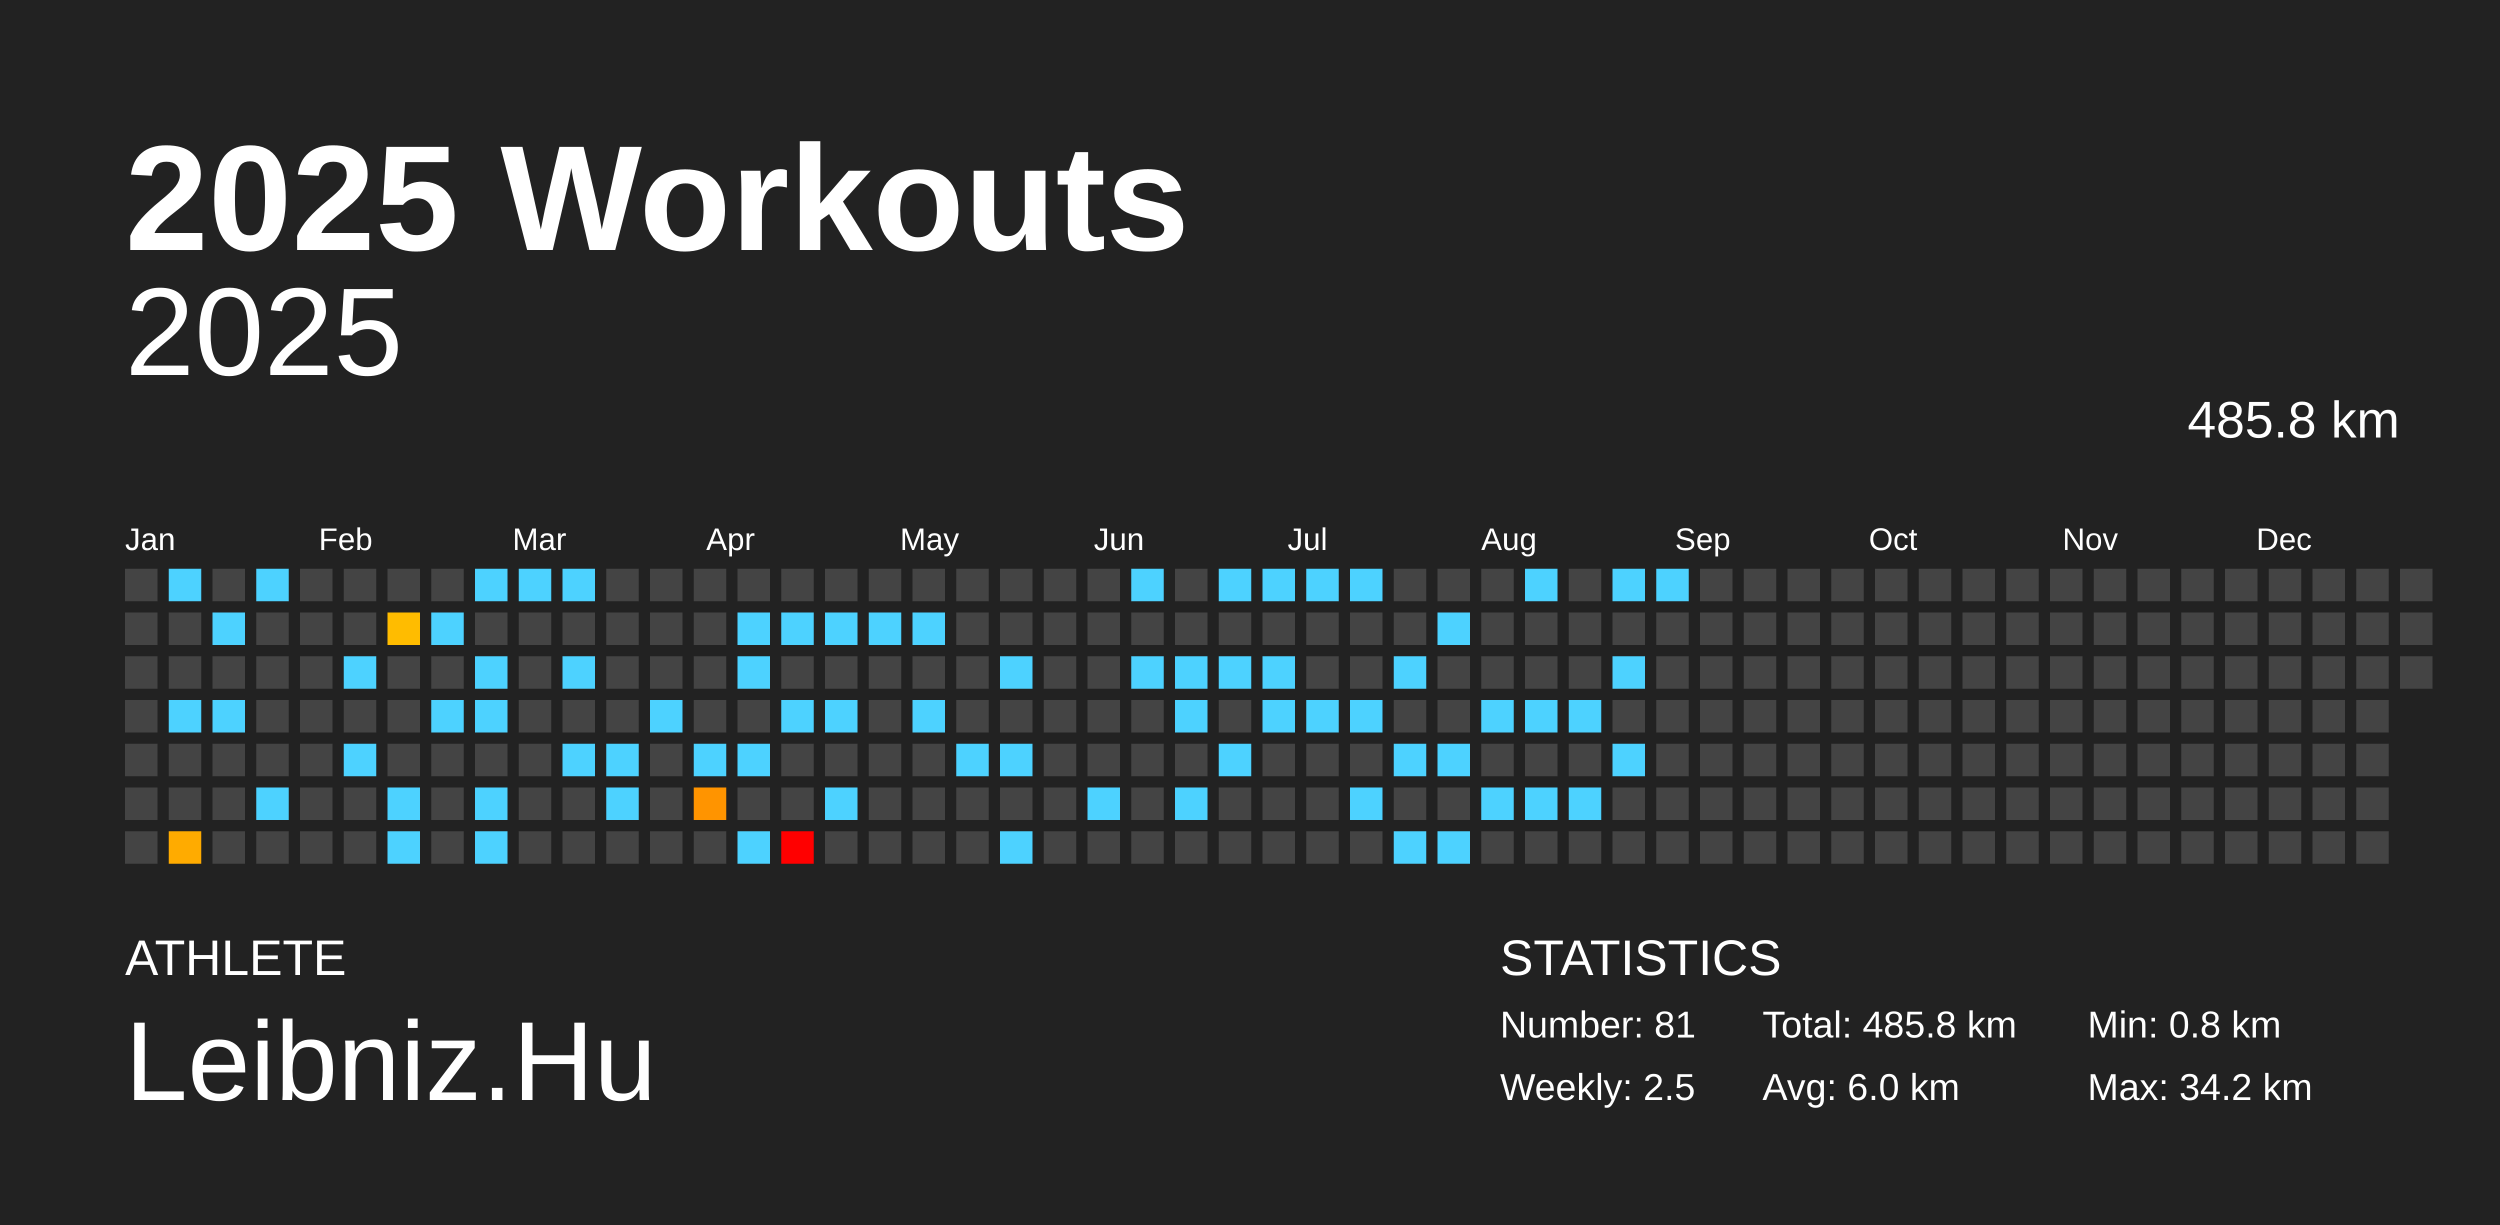
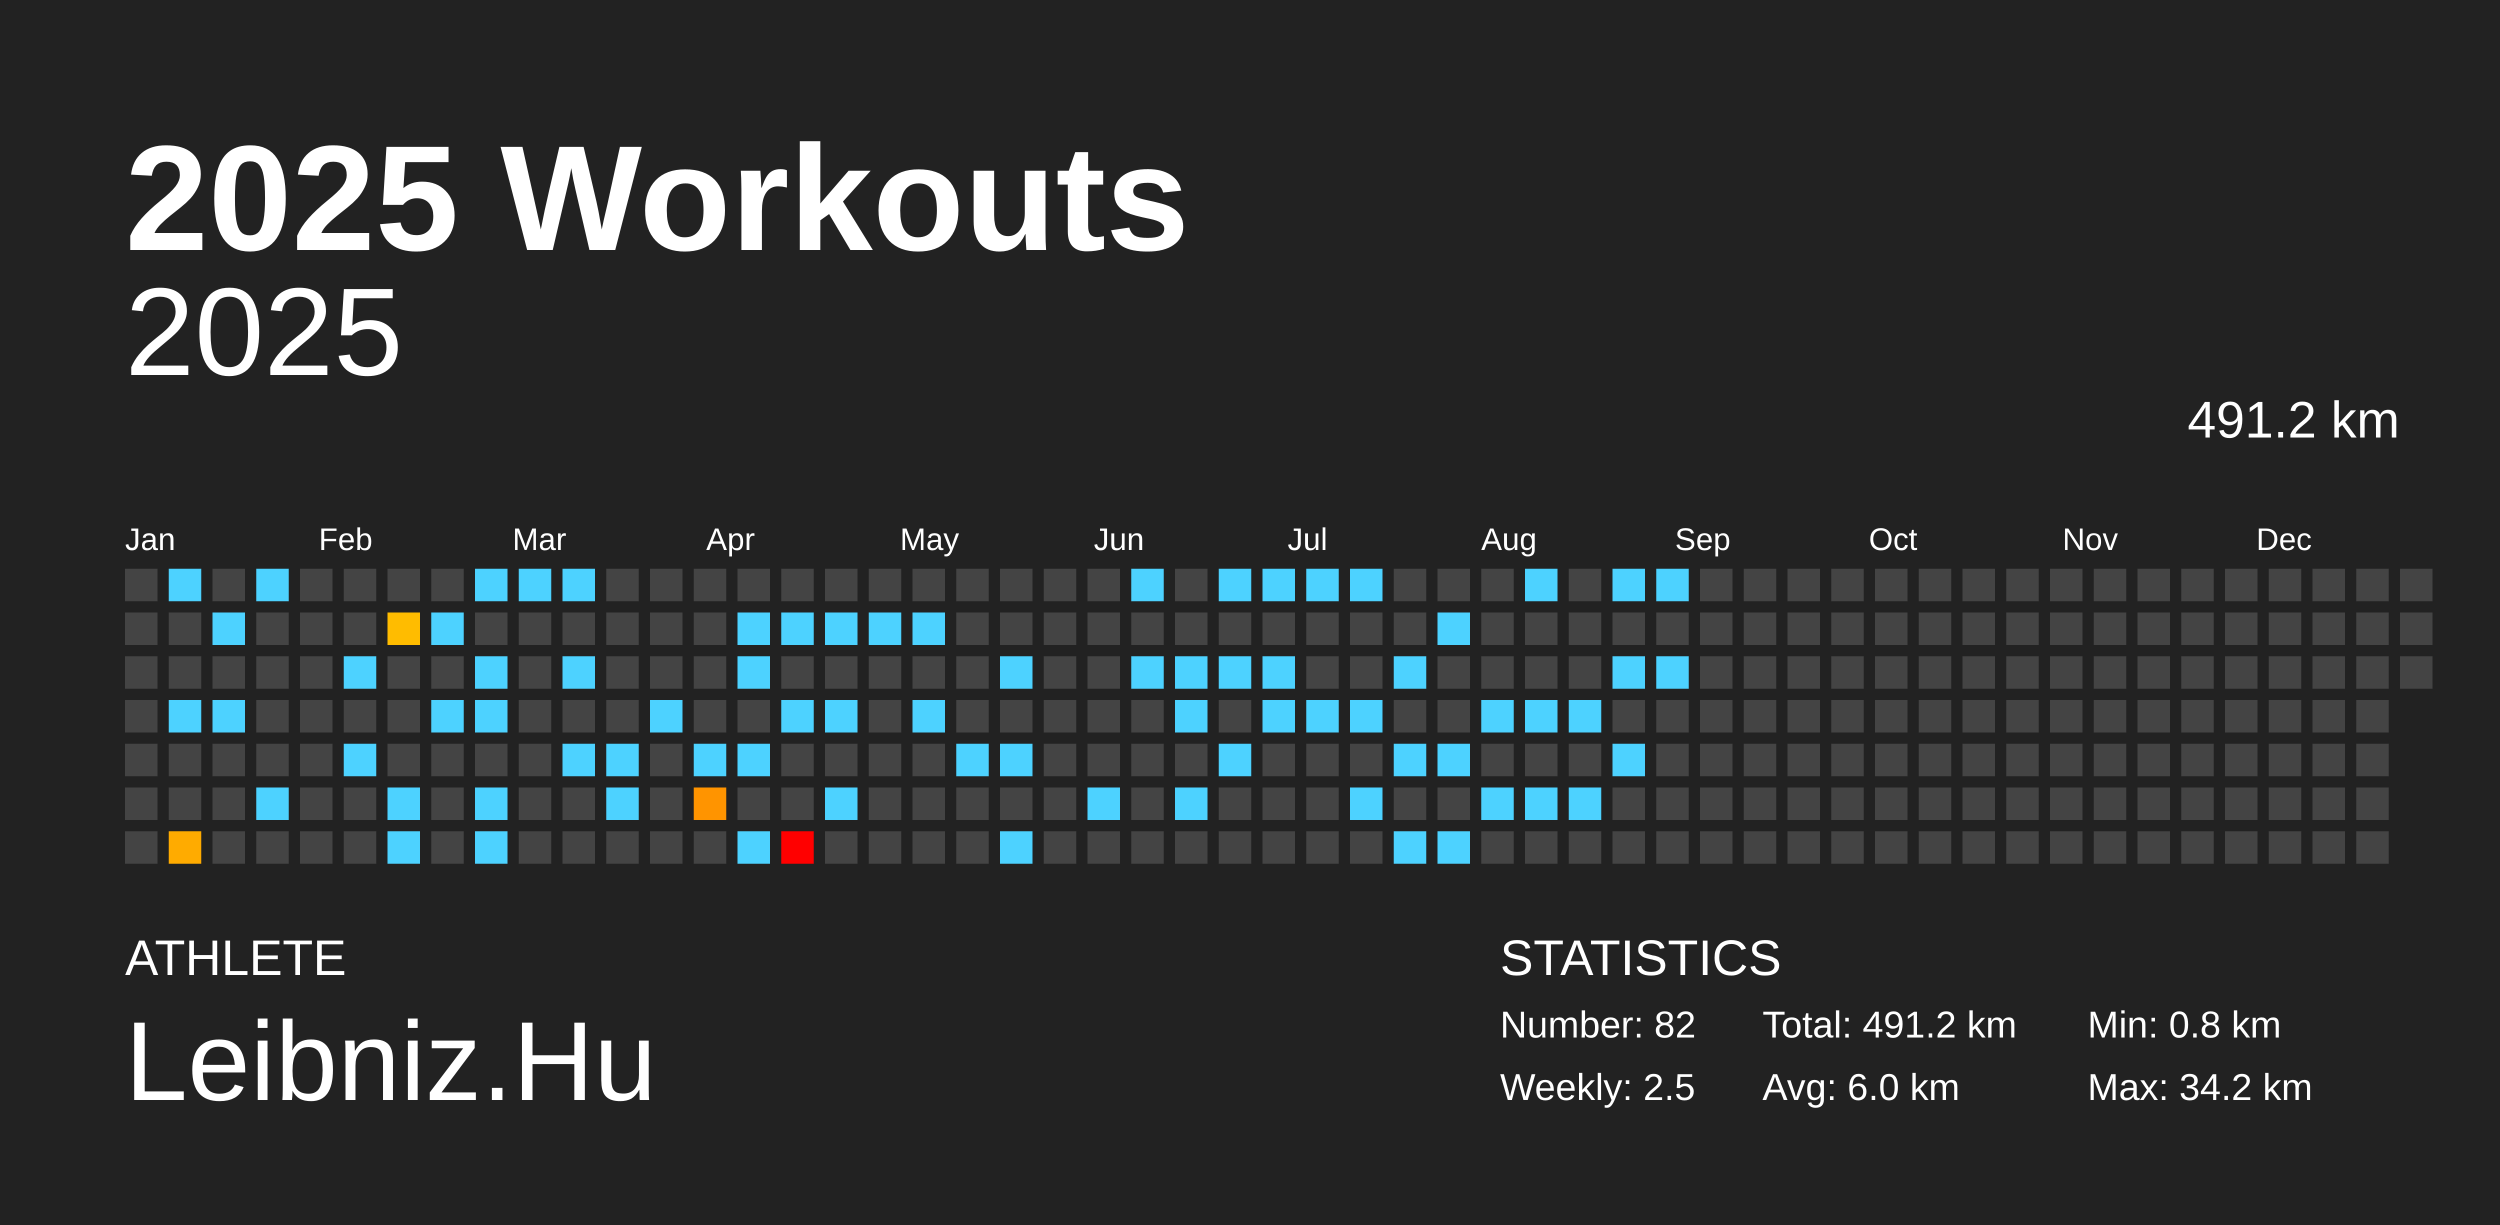
<svg xmlns="http://www.w3.org/2000/svg" baseProfile="full" height="98mm" version="1.1" viewBox="0,0,200,98" width="200mm">
  <defs />
  <rect fill="#222222" height="98" width="200" x="0" y="0" />
  <text fill="#FFFFFF" style="font-size:12px; font-family:Arial; font-weight:bold;" x="10" y="20">2025 Workouts</text>
  <text fill="#FFFFFF" style="font-size:4px; font-family:Arial" x="10" y="78">ATHLETE</text>
  <text fill="#FFFFFF" style="font-size:9px; font-family:Arial" x="10" y="88">Leibniz.Hu</text>
  <text fill="#FFFFFF" style="font-size:4px; font-family:Arial" x="120" y="78">STATISTICS</text>
-   <text fill="#FFFFFF" style="font-size:3px; font-family:Arial" x="120" y="83">Number: 81</text>
+   <text fill="#FFFFFF" style="font-size:3px; font-family:Arial" x="120" y="83">Number: 82</text>
  <text fill="#FFFFFF" style="font-size:3px; font-family:Arial" x="120" y="88">Weekly: 2.5</text>
-   <text fill="#FFFFFF" style="font-size:3px; font-family:Arial" x="141" y="83">Total: 485.8 km</text>
+   <text fill="#FFFFFF" style="font-size:3px; font-family:Arial" x="141" y="83">Total: 491.2 km</text>
  <text fill="#FFFFFF" style="font-size:3px; font-family:Arial" x="141" y="88">Avg: 6.0 km</text>
  <text fill="#FFFFFF" style="font-size:3px; font-family:Arial" x="167" y="83">Min: 0.8 km</text>
  <text fill="#FFFFFF" style="font-size:3px; font-family:Arial" x="167" y="88">Max: 34.2 km</text>
  <text alignment-baseline="hanging" fill="#FFFFFF" style="font-size:10.0px; font-family:Arial;" x="10" y="30">2025</text>
-   <text alignment-baseline="hanging" fill="#FFFFFF" style="font-size:4.125px; font-family:Arial;" x="175" y="35">485.8 km</text>
+   <text alignment-baseline="hanging" fill="#FFFFFF" style="font-size:4.125px; font-family:Arial;" x="175" y="35">491.2 km</text>
  <text fill="#FFFFFF" style="font-size:2.5px; font-family:Arial" x="10.0" y="44">Jan</text>
  <text fill="#FFFFFF" style="font-size:2.5px; font-family:Arial" x="25.5" y="44">Feb</text>
  <text fill="#FFFFFF" style="font-size:2.5px; font-family:Arial" x="41.0" y="44">Mar</text>
  <text fill="#FFFFFF" style="font-size:2.5px; font-family:Arial" x="56.5" y="44">Apr</text>
  <text fill="#FFFFFF" style="font-size:2.5px; font-family:Arial" x="72.0" y="44">May</text>
  <text fill="#FFFFFF" style="font-size:2.5px; font-family:Arial" x="87.5" y="44">Jun</text>
  <text fill="#FFFFFF" style="font-size:2.5px; font-family:Arial" x="103.0" y="44">Jul</text>
  <text fill="#FFFFFF" style="font-size:2.5px; font-family:Arial" x="118.5" y="44">Aug</text>
  <text fill="#FFFFFF" style="font-size:2.5px; font-family:Arial" x="134.0" y="44">Sep</text>
  <text fill="#FFFFFF" style="font-size:2.5px; font-family:Arial" x="149.5" y="44">Oct</text>
  <text fill="#FFFFFF" style="font-size:2.5px; font-family:Arial" x="165.0" y="44">Nov</text>
  <text fill="#FFFFFF" style="font-size:2.5px; font-family:Arial" x="180.5" y="44">Dec</text>
  <rect fill="#444444" height="2.6" width="2.6" x="10.0" y="45.5" />
  <rect fill="#444444" height="2.6" width="2.6" x="10.0" y="49.0" />
  <rect fill="#444444" height="2.6" width="2.6" x="10.0" y="52.5" />
  <rect fill="#444444" height="2.6" width="2.6" x="10.0" y="56.0" />
  <rect fill="#444444" height="2.6" width="2.6" x="10.0" y="59.5" />
  <rect fill="#444444" height="2.6" width="2.6" x="10.0" y="63.0" />
  <rect fill="#444444" height="2.6" width="2.6" x="10.0" y="66.5" />
  <rect fill="#4dd2ff" height="2.6" width="2.6" x="13.5" y="45.5" />
  <rect fill="#444444" height="2.6" width="2.6" x="13.5" y="49.0" />
  <rect fill="#444444" height="2.6" width="2.6" x="13.5" y="52.5" />
  <rect fill="#4dd2ff" height="2.6" width="2.6" x="13.5" y="56.0" />
  <rect fill="#444444" height="2.6" width="2.6" x="13.5" y="59.5" />
  <rect fill="#444444" height="2.6" width="2.6" x="13.5" y="63.0" />
  <rect fill="#ffab00" height="2.6" width="2.6" x="13.5" y="66.5" />
  <rect fill="#444444" height="2.6" width="2.6" x="17.0" y="45.5" />
  <rect fill="#4dd2ff" height="2.6" width="2.6" x="17.0" y="49.0" />
  <rect fill="#444444" height="2.6" width="2.6" x="17.0" y="52.5" />
  <rect fill="#4dd2ff" height="2.6" width="2.6" x="17.0" y="56.0" />
  <rect fill="#444444" height="2.6" width="2.6" x="17.0" y="59.5" />
  <rect fill="#444444" height="2.6" width="2.6" x="17.0" y="63.0" />
  <rect fill="#444444" height="2.6" width="2.6" x="17.0" y="66.5" />
  <rect fill="#4dd2ff" height="2.6" width="2.6" x="20.5" y="45.5" />
  <rect fill="#444444" height="2.6" width="2.6" x="20.5" y="49.0" />
  <rect fill="#444444" height="2.6" width="2.6" x="20.5" y="52.5" />
  <rect fill="#444444" height="2.6" width="2.6" x="20.5" y="56.0" />
  <rect fill="#444444" height="2.6" width="2.6" x="20.5" y="59.5" />
  <rect fill="#4dd2ff" height="2.6" width="2.6" x="20.5" y="63.0" />
  <rect fill="#444444" height="2.6" width="2.6" x="20.5" y="66.5" />
  <rect fill="#444444" height="2.6" width="2.6" x="24.0" y="45.5" />
  <rect fill="#444444" height="2.6" width="2.6" x="24.0" y="49.0" />
  <rect fill="#444444" height="2.6" width="2.6" x="24.0" y="52.5" />
  <rect fill="#444444" height="2.6" width="2.6" x="24.0" y="56.0" />
  <rect fill="#444444" height="2.6" width="2.6" x="24.0" y="59.5" />
  <rect fill="#444444" height="2.6" width="2.6" x="24.0" y="63.0" />
  <rect fill="#444444" height="2.6" width="2.6" x="24.0" y="66.5" />
  <rect fill="#444444" height="2.6" width="2.6" x="27.5" y="45.5" />
  <rect fill="#444444" height="2.6" width="2.6" x="27.5" y="49.0" />
  <rect fill="#4dd2ff" height="2.6" width="2.6" x="27.5" y="52.5" />
  <rect fill="#444444" height="2.6" width="2.6" x="27.5" y="56.0" />
  <rect fill="#4dd2ff" height="2.6" width="2.6" x="27.5" y="59.5" />
  <rect fill="#444444" height="2.6" width="2.6" x="27.5" y="63.0" />
  <rect fill="#444444" height="2.6" width="2.6" x="27.5" y="66.5" />
  <rect fill="#444444" height="2.6" width="2.6" x="31.0" y="45.5" />
  <rect fill="#ffbc00" height="2.6" width="2.6" x="31.0" y="49.0" />
  <rect fill="#444444" height="2.6" width="2.6" x="31.0" y="52.5" />
  <rect fill="#444444" height="2.6" width="2.6" x="31.0" y="56.0" />
  <rect fill="#444444" height="2.6" width="2.6" x="31.0" y="59.5" />
  <rect fill="#4dd2ff" height="2.6" width="2.6" x="31.0" y="63.0" />
  <rect fill="#4dd2ff" height="2.6" width="2.6" x="31.0" y="66.5" />
  <rect fill="#444444" height="2.6" width="2.6" x="34.5" y="45.5" />
  <rect fill="#4dd2ff" height="2.6" width="2.6" x="34.5" y="49.0" />
  <rect fill="#444444" height="2.6" width="2.6" x="34.5" y="52.5" />
  <rect fill="#4dd2ff" height="2.6" width="2.6" x="34.5" y="56.0" />
  <rect fill="#444444" height="2.6" width="2.6" x="34.5" y="59.5" />
  <rect fill="#444444" height="2.6" width="2.6" x="34.5" y="63.0" />
  <rect fill="#444444" height="2.6" width="2.6" x="34.5" y="66.5" />
  <rect fill="#4dd2ff" height="2.6" width="2.6" x="38.0" y="45.5" />
  <rect fill="#444444" height="2.6" width="2.6" x="38.0" y="49.0" />
  <rect fill="#4dd2ff" height="2.6" width="2.6" x="38.0" y="52.5" />
  <rect fill="#4dd2ff" height="2.6" width="2.6" x="38.0" y="56.0" />
  <rect fill="#444444" height="2.6" width="2.6" x="38.0" y="59.5" />
  <rect fill="#4dd2ff" height="2.6" width="2.6" x="38.0" y="63.0" />
  <rect fill="#4dd2ff" height="2.6" width="2.6" x="38.0" y="66.5" />
  <rect fill="#4dd2ff" height="2.6" width="2.6" x="41.5" y="45.5" />
  <rect fill="#444444" height="2.6" width="2.6" x="41.5" y="49.0" />
  <rect fill="#444444" height="2.6" width="2.6" x="41.5" y="52.5" />
  <rect fill="#444444" height="2.6" width="2.6" x="41.5" y="56.0" />
  <rect fill="#444444" height="2.6" width="2.6" x="41.5" y="59.5" />
  <rect fill="#444444" height="2.6" width="2.6" x="41.5" y="63.0" />
  <rect fill="#444444" height="2.6" width="2.6" x="41.5" y="66.5" />
  <rect fill="#4dd2ff" height="2.6" width="2.6" x="45.0" y="45.5" />
  <rect fill="#444444" height="2.6" width="2.6" x="45.0" y="49.0" />
  <rect fill="#4dd2ff" height="2.6" width="2.6" x="45.0" y="52.5" />
  <rect fill="#444444" height="2.6" width="2.6" x="45.0" y="56.0" />
  <rect fill="#4dd2ff" height="2.6" width="2.6" x="45.0" y="59.5" />
  <rect fill="#444444" height="2.6" width="2.6" x="45.0" y="63.0" />
  <rect fill="#444444" height="2.6" width="2.6" x="45.0" y="66.5" />
  <rect fill="#444444" height="2.6" width="2.6" x="48.5" y="45.5" />
  <rect fill="#444444" height="2.6" width="2.6" x="48.5" y="49.0" />
  <rect fill="#444444" height="2.6" width="2.6" x="48.5" y="52.5" />
  <rect fill="#444444" height="2.6" width="2.6" x="48.5" y="56.0" />
  <rect fill="#4dd2ff" height="2.6" width="2.6" x="48.5" y="59.5" />
  <rect fill="#4dd2ff" height="2.6" width="2.6" x="48.5" y="63.0" />
  <rect fill="#444444" height="2.6" width="2.6" x="48.5" y="66.5" />
  <rect fill="#444444" height="2.6" width="2.6" x="52.0" y="45.5" />
  <rect fill="#444444" height="2.6" width="2.6" x="52.0" y="49.0" />
  <rect fill="#444444" height="2.6" width="2.6" x="52.0" y="52.5" />
  <rect fill="#4dd2ff" height="2.6" width="2.6" x="52.0" y="56.0" />
  <rect fill="#444444" height="2.6" width="2.6" x="52.0" y="59.5" />
  <rect fill="#444444" height="2.6" width="2.6" x="52.0" y="63.0" />
  <rect fill="#444444" height="2.6" width="2.6" x="52.0" y="66.5" />
  <rect fill="#444444" height="2.6" width="2.6" x="55.5" y="45.5" />
  <rect fill="#444444" height="2.6" width="2.6" x="55.5" y="49.0" />
  <rect fill="#444444" height="2.6" width="2.6" x="55.5" y="52.5" />
  <rect fill="#444444" height="2.6" width="2.6" x="55.5" y="56.0" />
  <rect fill="#4dd2ff" height="2.6" width="2.6" x="55.5" y="59.5" />
  <rect fill="#ff9400" height="2.6" width="2.6" x="55.5" y="63.0" />
  <rect fill="#444444" height="2.6" width="2.6" x="55.5" y="66.5" />
  <rect fill="#444444" height="2.6" width="2.6" x="59.0" y="45.5" />
  <rect fill="#4dd2ff" height="2.6" width="2.6" x="59.0" y="49.0" />
  <rect fill="#4dd2ff" height="2.6" width="2.6" x="59.0" y="52.5" />
  <rect fill="#444444" height="2.6" width="2.6" x="59.0" y="56.0" />
  <rect fill="#4dd2ff" height="2.6" width="2.6" x="59.0" y="59.5" />
  <rect fill="#444444" height="2.6" width="2.6" x="59.0" y="63.0" />
  <rect fill="#4dd2ff" height="2.6" width="2.6" x="59.0" y="66.5" />
  <rect fill="#444444" height="2.6" width="2.6" x="62.5" y="45.5" />
  <rect fill="#4dd2ff" height="2.6" width="2.6" x="62.5" y="49.0" />
  <rect fill="#444444" height="2.6" width="2.6" x="62.5" y="52.5" />
  <rect fill="#4dd2ff" height="2.6" width="2.6" x="62.5" y="56.0" />
  <rect fill="#444444" height="2.6" width="2.6" x="62.5" y="59.5" />
  <rect fill="#444444" height="2.6" width="2.6" x="62.5" y="63.0" />
  <rect fill="red" height="2.6" width="2.6" x="62.5" y="66.5" />
  <rect fill="#444444" height="2.6" width="2.6" x="66.0" y="45.5" />
  <rect fill="#4dd2ff" height="2.6" width="2.6" x="66.0" y="49.0" />
  <rect fill="#444444" height="2.6" width="2.6" x="66.0" y="52.5" />
  <rect fill="#4dd2ff" height="2.6" width="2.6" x="66.0" y="56.0" />
  <rect fill="#444444" height="2.6" width="2.6" x="66.0" y="59.5" />
  <rect fill="#4dd2ff" height="2.6" width="2.6" x="66.0" y="63.0" />
  <rect fill="#444444" height="2.6" width="2.6" x="66.0" y="66.5" />
  <rect fill="#444444" height="2.6" width="2.6" x="69.5" y="45.5" />
  <rect fill="#4dd2ff" height="2.6" width="2.6" x="69.5" y="49.0" />
  <rect fill="#444444" height="2.6" width="2.6" x="69.5" y="52.5" />
  <rect fill="#444444" height="2.6" width="2.6" x="69.5" y="56.0" />
  <rect fill="#444444" height="2.6" width="2.6" x="69.5" y="59.5" />
  <rect fill="#444444" height="2.6" width="2.6" x="69.5" y="63.0" />
  <rect fill="#444444" height="2.6" width="2.6" x="69.5" y="66.5" />
  <rect fill="#444444" height="2.6" width="2.6" x="73.0" y="45.5" />
  <rect fill="#4dd2ff" height="2.6" width="2.6" x="73.0" y="49.0" />
  <rect fill="#444444" height="2.6" width="2.6" x="73.0" y="52.5" />
  <rect fill="#4dd2ff" height="2.6" width="2.6" x="73.0" y="56.0" />
  <rect fill="#444444" height="2.6" width="2.6" x="73.0" y="59.5" />
  <rect fill="#444444" height="2.6" width="2.6" x="73.0" y="63.0" />
  <rect fill="#444444" height="2.6" width="2.6" x="73.0" y="66.5" />
  <rect fill="#444444" height="2.6" width="2.6" x="76.5" y="45.5" />
  <rect fill="#444444" height="2.6" width="2.6" x="76.5" y="49.0" />
  <rect fill="#444444" height="2.6" width="2.6" x="76.5" y="52.5" />
  <rect fill="#444444" height="2.6" width="2.6" x="76.5" y="56.0" />
  <rect fill="#4dd2ff" height="2.6" width="2.6" x="76.5" y="59.5" />
  <rect fill="#444444" height="2.6" width="2.6" x="76.5" y="63.0" />
  <rect fill="#444444" height="2.6" width="2.6" x="76.5" y="66.5" />
  <rect fill="#444444" height="2.6" width="2.6" x="80.0" y="45.5" />
  <rect fill="#444444" height="2.6" width="2.6" x="80.0" y="49.0" />
  <rect fill="#4dd2ff" height="2.6" width="2.6" x="80.0" y="52.5" />
  <rect fill="#444444" height="2.6" width="2.6" x="80.0" y="56.0" />
  <rect fill="#4dd2ff" height="2.6" width="2.6" x="80.0" y="59.5" />
  <rect fill="#444444" height="2.6" width="2.6" x="80.0" y="63.0" />
  <rect fill="#4dd2ff" height="2.6" width="2.6" x="80.0" y="66.5" />
  <rect fill="#444444" height="2.6" width="2.6" x="83.5" y="45.5" />
  <rect fill="#444444" height="2.6" width="2.6" x="83.5" y="49.0" />
  <rect fill="#444444" height="2.6" width="2.6" x="83.5" y="52.5" />
  <rect fill="#444444" height="2.6" width="2.6" x="83.5" y="56.0" />
  <rect fill="#444444" height="2.6" width="2.6" x="83.5" y="59.5" />
  <rect fill="#444444" height="2.6" width="2.6" x="83.5" y="63.0" />
  <rect fill="#444444" height="2.6" width="2.6" x="83.5" y="66.5" />
  <rect fill="#444444" height="2.6" width="2.6" x="87.0" y="45.5" />
  <rect fill="#444444" height="2.6" width="2.6" x="87.0" y="49.0" />
  <rect fill="#444444" height="2.6" width="2.6" x="87.0" y="52.5" />
  <rect fill="#444444" height="2.6" width="2.6" x="87.0" y="56.0" />
  <rect fill="#444444" height="2.6" width="2.6" x="87.0" y="59.5" />
  <rect fill="#4dd2ff" height="2.6" width="2.6" x="87.0" y="63.0" />
  <rect fill="#444444" height="2.6" width="2.6" x="87.0" y="66.5" />
  <rect fill="#4dd2ff" height="2.6" width="2.6" x="90.5" y="45.5" />
  <rect fill="#444444" height="2.6" width="2.6" x="90.5" y="49.0" />
  <rect fill="#4dd2ff" height="2.6" width="2.6" x="90.5" y="52.5" />
  <rect fill="#444444" height="2.6" width="2.6" x="90.5" y="56.0" />
  <rect fill="#444444" height="2.6" width="2.6" x="90.5" y="59.5" />
  <rect fill="#444444" height="2.6" width="2.6" x="90.5" y="63.0" />
  <rect fill="#444444" height="2.6" width="2.6" x="90.5" y="66.5" />
  <rect fill="#444444" height="2.6" width="2.6" x="94.0" y="45.5" />
  <rect fill="#444444" height="2.6" width="2.6" x="94.0" y="49.0" />
  <rect fill="#4dd2ff" height="2.6" width="2.6" x="94.0" y="52.5" />
  <rect fill="#4dd2ff" height="2.6" width="2.6" x="94.0" y="56.0" />
  <rect fill="#444444" height="2.6" width="2.6" x="94.0" y="59.5" />
  <rect fill="#4dd2ff" height="2.6" width="2.6" x="94.0" y="63.0" />
  <rect fill="#444444" height="2.6" width="2.6" x="94.0" y="66.5" />
  <rect fill="#4dd2ff" height="2.6" width="2.6" x="97.5" y="45.5" />
  <rect fill="#444444" height="2.6" width="2.6" x="97.5" y="49.0" />
  <rect fill="#4dd2ff" height="2.6" width="2.6" x="97.5" y="52.5" />
  <rect fill="#444444" height="2.6" width="2.6" x="97.5" y="56.0" />
  <rect fill="#4dd2ff" height="2.6" width="2.6" x="97.5" y="59.5" />
  <rect fill="#444444" height="2.6" width="2.6" x="97.5" y="63.0" />
  <rect fill="#444444" height="2.6" width="2.6" x="97.5" y="66.5" />
  <rect fill="#4dd2ff" height="2.6" width="2.6" x="101.0" y="45.5" />
  <rect fill="#444444" height="2.6" width="2.6" x="101.0" y="49.0" />
  <rect fill="#4dd2ff" height="2.6" width="2.6" x="101.0" y="52.5" />
  <rect fill="#4dd2ff" height="2.6" width="2.6" x="101.0" y="56.0" />
  <rect fill="#444444" height="2.6" width="2.6" x="101.0" y="59.5" />
  <rect fill="#444444" height="2.6" width="2.6" x="101.0" y="63.0" />
  <rect fill="#444444" height="2.6" width="2.6" x="101.0" y="66.5" />
  <rect fill="#4dd2ff" height="2.6" width="2.6" x="104.5" y="45.5" />
  <rect fill="#444444" height="2.6" width="2.6" x="104.5" y="49.0" />
  <rect fill="#444444" height="2.6" width="2.6" x="104.5" y="52.5" />
  <rect fill="#4dd2ff" height="2.6" width="2.6" x="104.5" y="56.0" />
  <rect fill="#444444" height="2.6" width="2.6" x="104.5" y="59.5" />
  <rect fill="#444444" height="2.6" width="2.6" x="104.5" y="63.0" />
  <rect fill="#444444" height="2.6" width="2.6" x="104.5" y="66.5" />
  <rect fill="#4dd2ff" height="2.6" width="2.6" x="108.0" y="45.5" />
  <rect fill="#444444" height="2.6" width="2.6" x="108.0" y="49.0" />
  <rect fill="#444444" height="2.6" width="2.6" x="108.0" y="52.5" />
  <rect fill="#4dd2ff" height="2.6" width="2.6" x="108.0" y="56.0" />
  <rect fill="#444444" height="2.6" width="2.6" x="108.0" y="59.5" />
  <rect fill="#4dd2ff" height="2.6" width="2.6" x="108.0" y="63.0" />
  <rect fill="#444444" height="2.6" width="2.6" x="108.0" y="66.5" />
  <rect fill="#444444" height="2.6" width="2.6" x="111.5" y="45.5" />
  <rect fill="#444444" height="2.6" width="2.6" x="111.5" y="49.0" />
  <rect fill="#4dd2ff" height="2.6" width="2.6" x="111.5" y="52.5" />
  <rect fill="#444444" height="2.6" width="2.6" x="111.5" y="56.0" />
  <rect fill="#4dd2ff" height="2.6" width="2.6" x="111.5" y="59.5" />
  <rect fill="#444444" height="2.6" width="2.6" x="111.5" y="63.0" />
  <rect fill="#4dd2ff" height="2.6" width="2.6" x="111.5" y="66.5" />
  <rect fill="#444444" height="2.6" width="2.6" x="115.0" y="45.5" />
  <rect fill="#4dd2ff" height="2.6" width="2.6" x="115.0" y="49.0" />
  <rect fill="#444444" height="2.6" width="2.6" x="115.0" y="52.5" />
  <rect fill="#444444" height="2.6" width="2.6" x="115.0" y="56.0" />
  <rect fill="#4dd2ff" height="2.6" width="2.6" x="115.0" y="59.5" />
  <rect fill="#444444" height="2.6" width="2.6" x="115.0" y="63.0" />
  <rect fill="#4dd2ff" height="2.6" width="2.6" x="115.0" y="66.5" />
  <rect fill="#444444" height="2.6" width="2.6" x="118.5" y="45.5" />
  <rect fill="#444444" height="2.6" width="2.6" x="118.5" y="49.0" />
  <rect fill="#444444" height="2.6" width="2.6" x="118.5" y="52.5" />
  <rect fill="#4dd2ff" height="2.6" width="2.6" x="118.5" y="56.0" />
  <rect fill="#444444" height="2.6" width="2.6" x="118.5" y="59.5" />
  <rect fill="#4dd2ff" height="2.6" width="2.6" x="118.5" y="63.0" />
  <rect fill="#444444" height="2.6" width="2.6" x="118.5" y="66.5" />
  <rect fill="#4dd2ff" height="2.6" width="2.6" x="122.0" y="45.5" />
  <rect fill="#444444" height="2.6" width="2.6" x="122.0" y="49.0" />
  <rect fill="#444444" height="2.6" width="2.6" x="122.0" y="52.5" />
  <rect fill="#4dd2ff" height="2.6" width="2.6" x="122.0" y="56.0" />
  <rect fill="#444444" height="2.6" width="2.6" x="122.0" y="59.5" />
  <rect fill="#4dd2ff" height="2.6" width="2.6" x="122.0" y="63.0" />
  <rect fill="#444444" height="2.6" width="2.6" x="122.0" y="66.5" />
  <rect fill="#444444" height="2.6" width="2.6" x="125.5" y="45.5" />
  <rect fill="#444444" height="2.6" width="2.6" x="125.5" y="49.0" />
  <rect fill="#444444" height="2.6" width="2.6" x="125.5" y="52.5" />
  <rect fill="#4dd2ff" height="2.6" width="2.6" x="125.5" y="56.0" />
  <rect fill="#444444" height="2.6" width="2.6" x="125.5" y="59.5" />
  <rect fill="#4dd2ff" height="2.6" width="2.6" x="125.5" y="63.0" />
  <rect fill="#444444" height="2.6" width="2.6" x="125.5" y="66.5" />
  <rect fill="#4dd2ff" height="2.6" width="2.6" x="129.0" y="45.5" />
  <rect fill="#444444" height="2.6" width="2.6" x="129.0" y="49.0" />
  <rect fill="#4dd2ff" height="2.6" width="2.6" x="129.0" y="52.5" />
  <rect fill="#444444" height="2.6" width="2.6" x="129.0" y="56.0" />
  <rect fill="#4dd2ff" height="2.6" width="2.6" x="129.0" y="59.5" />
  <rect fill="#444444" height="2.6" width="2.6" x="129.0" y="63.0" />
  <rect fill="#444444" height="2.6" width="2.6" x="129.0" y="66.5" />
  <rect fill="#4dd2ff" height="2.6" width="2.6" x="132.5" y="45.5" />
  <rect fill="#444444" height="2.6" width="2.6" x="132.5" y="49.0" />
-   <rect fill="#444444" height="2.6" width="2.6" x="132.5" y="52.5" />
+   <rect fill="#4dd2ff" height="2.6" width="2.6" x="132.5" y="52.5" />
  <rect fill="#444444" height="2.6" width="2.6" x="132.5" y="56.0" />
  <rect fill="#444444" height="2.6" width="2.6" x="132.5" y="59.5" />
  <rect fill="#444444" height="2.6" width="2.6" x="132.5" y="63.0" />
  <rect fill="#444444" height="2.6" width="2.6" x="132.5" y="66.5" />
  <rect fill="#444444" height="2.6" width="2.6" x="136.0" y="45.5" />
  <rect fill="#444444" height="2.6" width="2.6" x="136.0" y="49.0" />
  <rect fill="#444444" height="2.6" width="2.6" x="136.0" y="52.5" />
  <rect fill="#444444" height="2.6" width="2.6" x="136.0" y="56.0" />
  <rect fill="#444444" height="2.6" width="2.6" x="136.0" y="59.5" />
  <rect fill="#444444" height="2.6" width="2.6" x="136.0" y="63.0" />
  <rect fill="#444444" height="2.6" width="2.6" x="136.0" y="66.5" />
  <rect fill="#444444" height="2.6" width="2.6" x="139.5" y="45.5" />
  <rect fill="#444444" height="2.6" width="2.6" x="139.5" y="49.0" />
  <rect fill="#444444" height="2.6" width="2.6" x="139.5" y="52.5" />
  <rect fill="#444444" height="2.6" width="2.6" x="139.5" y="56.0" />
  <rect fill="#444444" height="2.6" width="2.6" x="139.5" y="59.5" />
  <rect fill="#444444" height="2.6" width="2.6" x="139.5" y="63.0" />
  <rect fill="#444444" height="2.6" width="2.6" x="139.5" y="66.5" />
  <rect fill="#444444" height="2.6" width="2.6" x="143.0" y="45.5" />
  <rect fill="#444444" height="2.6" width="2.6" x="143.0" y="49.0" />
  <rect fill="#444444" height="2.6" width="2.6" x="143.0" y="52.5" />
  <rect fill="#444444" height="2.6" width="2.6" x="143.0" y="56.0" />
  <rect fill="#444444" height="2.6" width="2.6" x="143.0" y="59.5" />
  <rect fill="#444444" height="2.6" width="2.6" x="143.0" y="63.0" />
  <rect fill="#444444" height="2.6" width="2.6" x="143.0" y="66.5" />
  <rect fill="#444444" height="2.6" width="2.6" x="146.5" y="45.5" />
  <rect fill="#444444" height="2.6" width="2.6" x="146.5" y="49.0" />
  <rect fill="#444444" height="2.6" width="2.6" x="146.5" y="52.5" />
  <rect fill="#444444" height="2.6" width="2.6" x="146.5" y="56.0" />
  <rect fill="#444444" height="2.6" width="2.6" x="146.5" y="59.5" />
  <rect fill="#444444" height="2.6" width="2.6" x="146.5" y="63.0" />
  <rect fill="#444444" height="2.6" width="2.6" x="146.5" y="66.5" />
  <rect fill="#444444" height="2.6" width="2.6" x="150.0" y="45.5" />
  <rect fill="#444444" height="2.6" width="2.6" x="150.0" y="49.0" />
  <rect fill="#444444" height="2.6" width="2.6" x="150.0" y="52.5" />
  <rect fill="#444444" height="2.6" width="2.6" x="150.0" y="56.0" />
  <rect fill="#444444" height="2.6" width="2.6" x="150.0" y="59.5" />
  <rect fill="#444444" height="2.6" width="2.6" x="150.0" y="63.0" />
  <rect fill="#444444" height="2.6" width="2.6" x="150.0" y="66.5" />
  <rect fill="#444444" height="2.6" width="2.6" x="153.5" y="45.5" />
  <rect fill="#444444" height="2.6" width="2.6" x="153.5" y="49.0" />
  <rect fill="#444444" height="2.6" width="2.6" x="153.5" y="52.5" />
  <rect fill="#444444" height="2.6" width="2.6" x="153.5" y="56.0" />
  <rect fill="#444444" height="2.6" width="2.6" x="153.5" y="59.5" />
  <rect fill="#444444" height="2.6" width="2.6" x="153.5" y="63.0" />
  <rect fill="#444444" height="2.6" width="2.6" x="153.5" y="66.5" />
  <rect fill="#444444" height="2.6" width="2.6" x="157.0" y="45.5" />
  <rect fill="#444444" height="2.6" width="2.6" x="157.0" y="49.0" />
  <rect fill="#444444" height="2.6" width="2.6" x="157.0" y="52.5" />
  <rect fill="#444444" height="2.6" width="2.6" x="157.0" y="56.0" />
  <rect fill="#444444" height="2.6" width="2.6" x="157.0" y="59.5" />
  <rect fill="#444444" height="2.6" width="2.6" x="157.0" y="63.0" />
  <rect fill="#444444" height="2.6" width="2.6" x="157.0" y="66.5" />
  <rect fill="#444444" height="2.6" width="2.6" x="160.5" y="45.5" />
  <rect fill="#444444" height="2.6" width="2.6" x="160.5" y="49.0" />
  <rect fill="#444444" height="2.6" width="2.6" x="160.5" y="52.5" />
  <rect fill="#444444" height="2.6" width="2.6" x="160.5" y="56.0" />
  <rect fill="#444444" height="2.6" width="2.6" x="160.5" y="59.5" />
  <rect fill="#444444" height="2.6" width="2.6" x="160.5" y="63.0" />
  <rect fill="#444444" height="2.6" width="2.6" x="160.5" y="66.5" />
  <rect fill="#444444" height="2.6" width="2.6" x="164.0" y="45.5" />
  <rect fill="#444444" height="2.6" width="2.6" x="164.0" y="49.0" />
  <rect fill="#444444" height="2.6" width="2.6" x="164.0" y="52.5" />
  <rect fill="#444444" height="2.6" width="2.6" x="164.0" y="56.0" />
  <rect fill="#444444" height="2.6" width="2.6" x="164.0" y="59.5" />
  <rect fill="#444444" height="2.6" width="2.6" x="164.0" y="63.0" />
  <rect fill="#444444" height="2.6" width="2.6" x="164.0" y="66.5" />
  <rect fill="#444444" height="2.6" width="2.6" x="167.5" y="45.5" />
  <rect fill="#444444" height="2.6" width="2.6" x="167.5" y="49.0" />
  <rect fill="#444444" height="2.6" width="2.6" x="167.5" y="52.5" />
  <rect fill="#444444" height="2.6" width="2.6" x="167.5" y="56.0" />
  <rect fill="#444444" height="2.6" width="2.6" x="167.5" y="59.5" />
  <rect fill="#444444" height="2.6" width="2.6" x="167.5" y="63.0" />
  <rect fill="#444444" height="2.6" width="2.6" x="167.5" y="66.5" />
  <rect fill="#444444" height="2.6" width="2.6" x="171.0" y="45.5" />
  <rect fill="#444444" height="2.6" width="2.6" x="171.0" y="49.0" />
  <rect fill="#444444" height="2.6" width="2.6" x="171.0" y="52.5" />
  <rect fill="#444444" height="2.6" width="2.6" x="171.0" y="56.0" />
  <rect fill="#444444" height="2.6" width="2.6" x="171.0" y="59.5" />
  <rect fill="#444444" height="2.6" width="2.6" x="171.0" y="63.0" />
  <rect fill="#444444" height="2.6" width="2.6" x="171.0" y="66.5" />
  <rect fill="#444444" height="2.6" width="2.6" x="174.5" y="45.5" />
  <rect fill="#444444" height="2.6" width="2.6" x="174.5" y="49.0" />
  <rect fill="#444444" height="2.6" width="2.6" x="174.5" y="52.5" />
  <rect fill="#444444" height="2.6" width="2.6" x="174.5" y="56.0" />
  <rect fill="#444444" height="2.6" width="2.6" x="174.5" y="59.5" />
  <rect fill="#444444" height="2.6" width="2.6" x="174.5" y="63.0" />
  <rect fill="#444444" height="2.6" width="2.6" x="174.5" y="66.5" />
  <rect fill="#444444" height="2.6" width="2.6" x="178.0" y="45.5" />
  <rect fill="#444444" height="2.6" width="2.6" x="178.0" y="49.0" />
  <rect fill="#444444" height="2.6" width="2.6" x="178.0" y="52.5" />
  <rect fill="#444444" height="2.6" width="2.6" x="178.0" y="56.0" />
  <rect fill="#444444" height="2.6" width="2.6" x="178.0" y="59.5" />
  <rect fill="#444444" height="2.6" width="2.6" x="178.0" y="63.0" />
  <rect fill="#444444" height="2.6" width="2.6" x="178.0" y="66.5" />
  <rect fill="#444444" height="2.6" width="2.6" x="181.5" y="45.5" />
  <rect fill="#444444" height="2.6" width="2.6" x="181.5" y="49.0" />
  <rect fill="#444444" height="2.6" width="2.6" x="181.5" y="52.5" />
  <rect fill="#444444" height="2.6" width="2.6" x="181.5" y="56.0" />
  <rect fill="#444444" height="2.6" width="2.6" x="181.5" y="59.5" />
  <rect fill="#444444" height="2.6" width="2.6" x="181.5" y="63.0" />
  <rect fill="#444444" height="2.6" width="2.6" x="181.5" y="66.5" />
  <rect fill="#444444" height="2.6" width="2.6" x="185.0" y="45.5" />
  <rect fill="#444444" height="2.6" width="2.6" x="185.0" y="49.0" />
  <rect fill="#444444" height="2.6" width="2.6" x="185.0" y="52.5" />
  <rect fill="#444444" height="2.6" width="2.6" x="185.0" y="56.0" />
  <rect fill="#444444" height="2.6" width="2.6" x="185.0" y="59.5" />
  <rect fill="#444444" height="2.6" width="2.6" x="185.0" y="63.0" />
  <rect fill="#444444" height="2.6" width="2.6" x="185.0" y="66.5" />
  <rect fill="#444444" height="2.6" width="2.6" x="188.5" y="45.5" />
  <rect fill="#444444" height="2.6" width="2.6" x="188.5" y="49.0" />
  <rect fill="#444444" height="2.6" width="2.6" x="188.5" y="52.5" />
  <rect fill="#444444" height="2.6" width="2.6" x="188.5" y="56.0" />
  <rect fill="#444444" height="2.6" width="2.6" x="188.5" y="59.5" />
  <rect fill="#444444" height="2.6" width="2.6" x="188.5" y="63.0" />
  <rect fill="#444444" height="2.6" width="2.6" x="188.5" y="66.5" />
  <rect fill="#444444" height="2.6" width="2.6" x="192.0" y="45.5" />
  <rect fill="#444444" height="2.6" width="2.6" x="192.0" y="49.0" />
  <rect fill="#444444" height="2.6" width="2.6" x="192.0" y="52.5" />
</svg>
